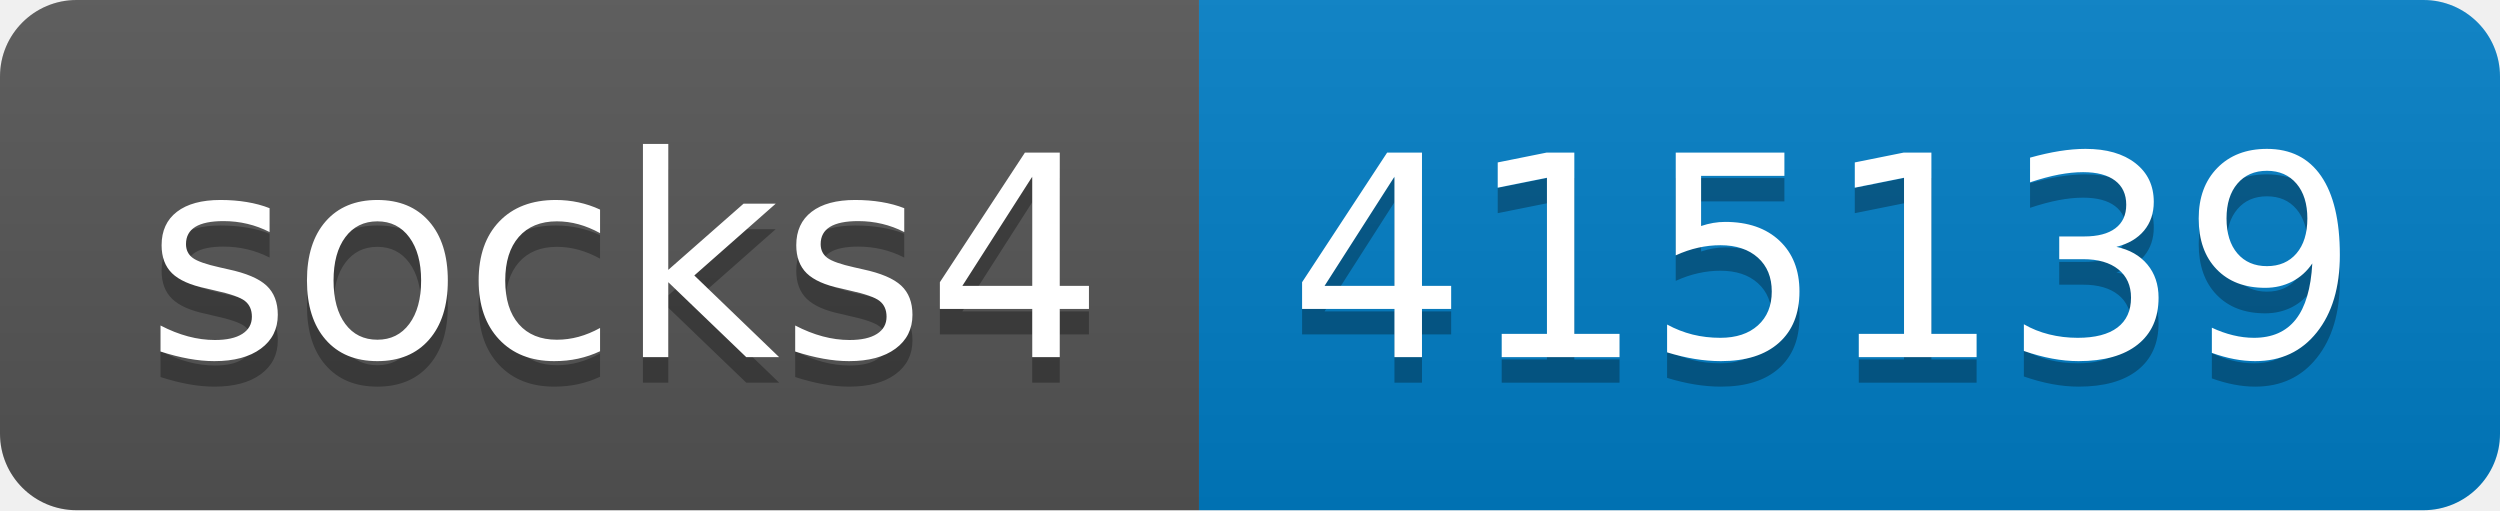
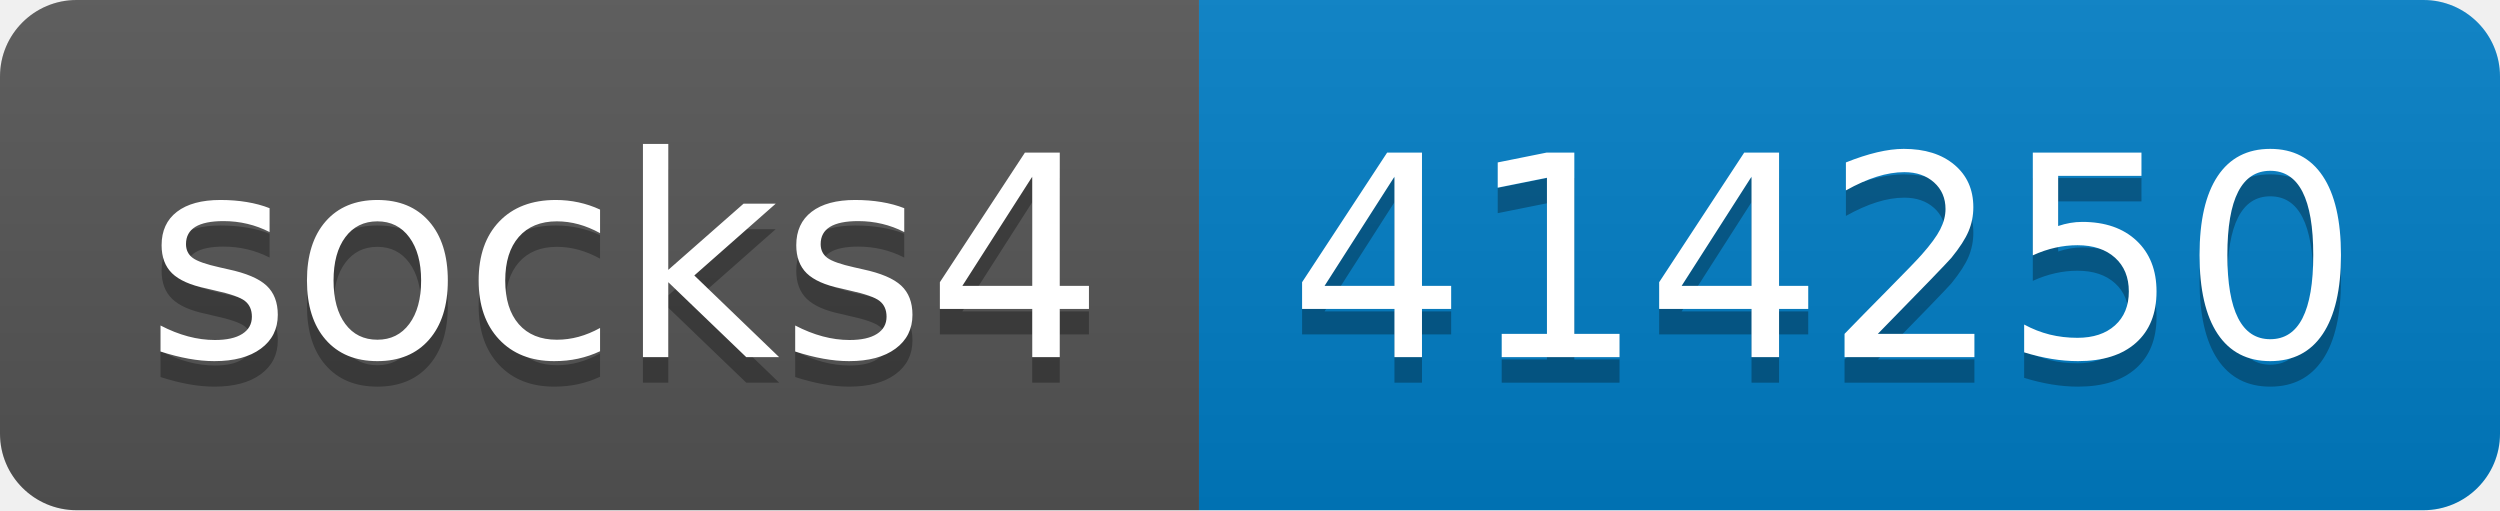
- <svg xmlns="http://www.w3.org/2000/svg" width="98" height="20" role="img" aria-label="socks4: 415139">
+ <svg xmlns="http://www.w3.org/2000/svg" width="98" height="20" role="img" aria-label="socks4: 414250">
  <linearGradient id="s" x2="0" y2="100%">
    <stop offset="0" stop-color="#bbb" stop-opacity=".1" />
    <stop offset="1" stop-opacity=".1" />
  </linearGradient>
  <clipPath id="r">
    <rect width="98" height="20" rx="3" fill="#fff" />
  </clipPath>
  <g clip-path="url(#r)">
    <rect width="47" height="20" fill="#555" />
    <rect x="47" width="51" height="20" fill="#007ec6" />
    <rect width="98" height="20" fill="url(#s)" />
  </g>
  <g fill="#fff" text-anchor="middle" font-family="Verdana,Geneva,DejaVu Sans,sans-serif" text-rendering="geometricPrecision" font-size="110">
    <text aria-hidden="true" x="245" y="150" fill="#010101" fill-opacity=".3" transform="scale(.1)" textLength="370">socks4</text>
    <text x="245" y="140" transform="scale(.1)" fill="#fff" textLength="370">socks4</text>
-     <text aria-hidden="true" x="715" y="150" fill="#010101" fill-opacity=".3" transform="scale(.1)" textLength="410">415139</text>
-     <text x="715" y="140" transform="scale(.1)" fill="#fff" textLength="410">415139</text>
+     <text aria-hidden="true" x="715" y="150" fill="#010101" fill-opacity=".3" transform="scale(.1)" textLength="410">414250</text>
+     <text x="715" y="140" transform="scale(.1)" fill="#fff" textLength="410">414250</text>
  </g>
</svg>
